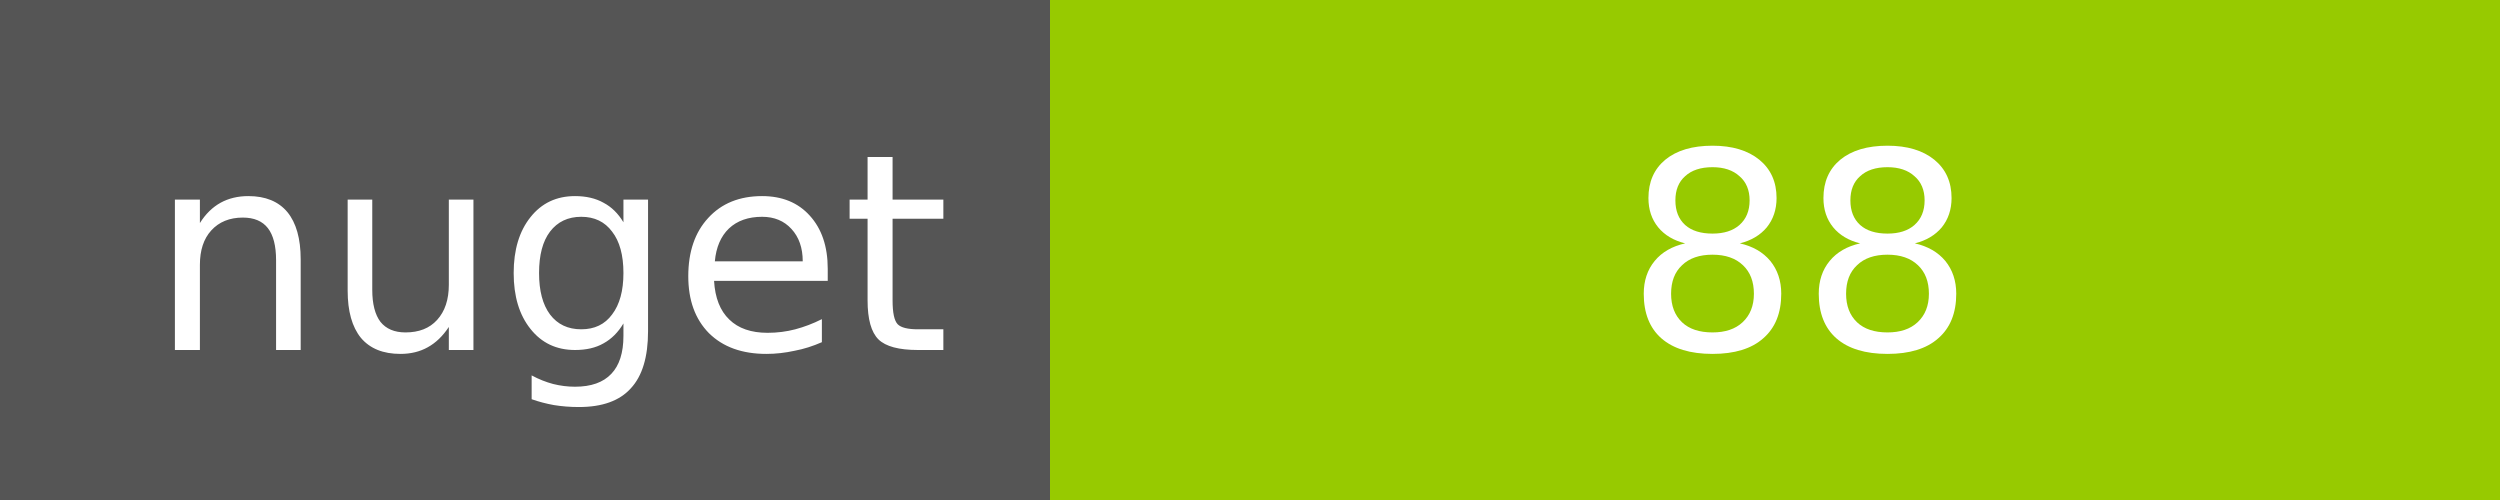
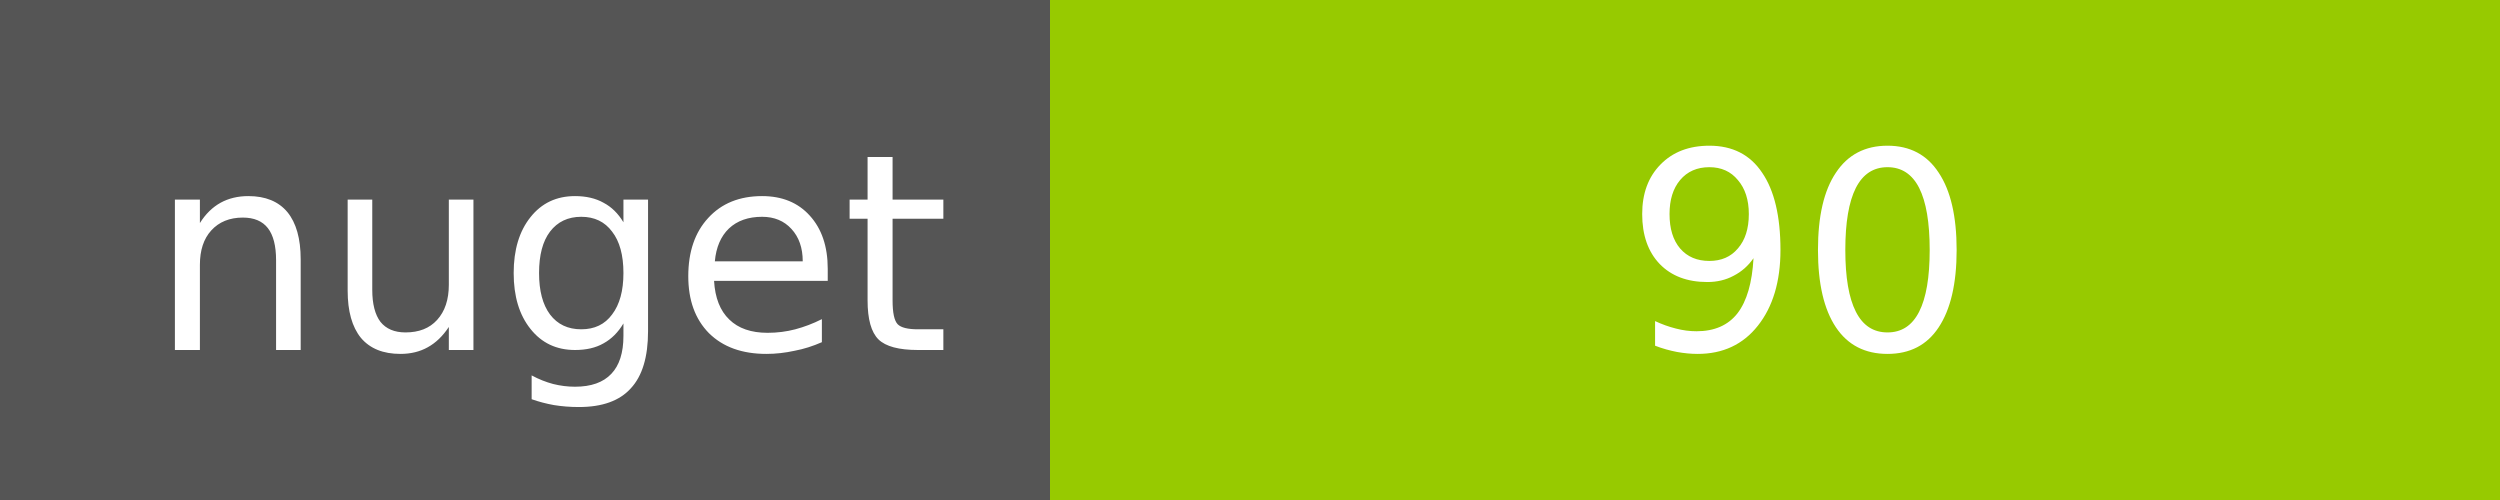
<svg xmlns="http://www.w3.org/2000/svg" width="100" height="20">
  <g shape-rendering="crispEdges">
    <path fill="#555" d="M0 0h42v20H0z" />
    <path fill="#97CA00" d="M42 0h58v20H42z" />
  </g>
  <g fill="#fff" text-anchor="middle" font-family="DejaVu Sans,Verdana,Geneva,sans-serif" font-size="11">
    <text x="22" y="14">nuget</text>
-     <text x="72" y="14">88</text>
+     <text x="72" y="14">90</text>
  </g>
</svg>
